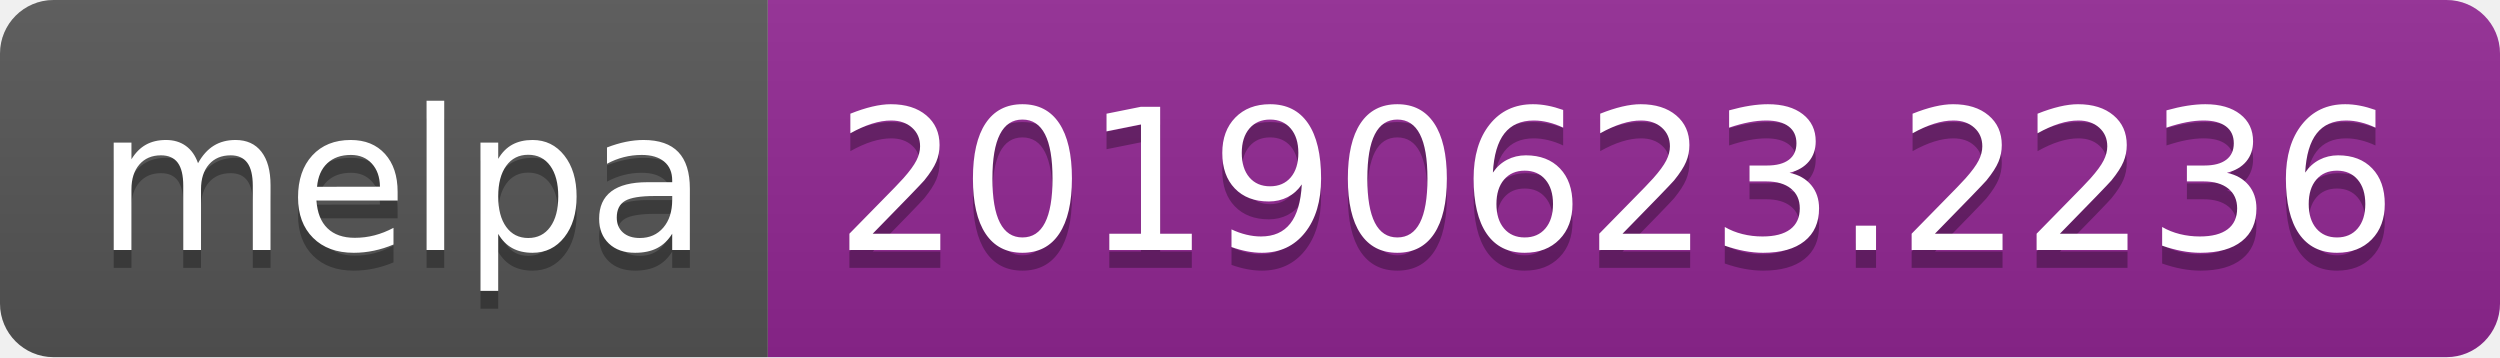
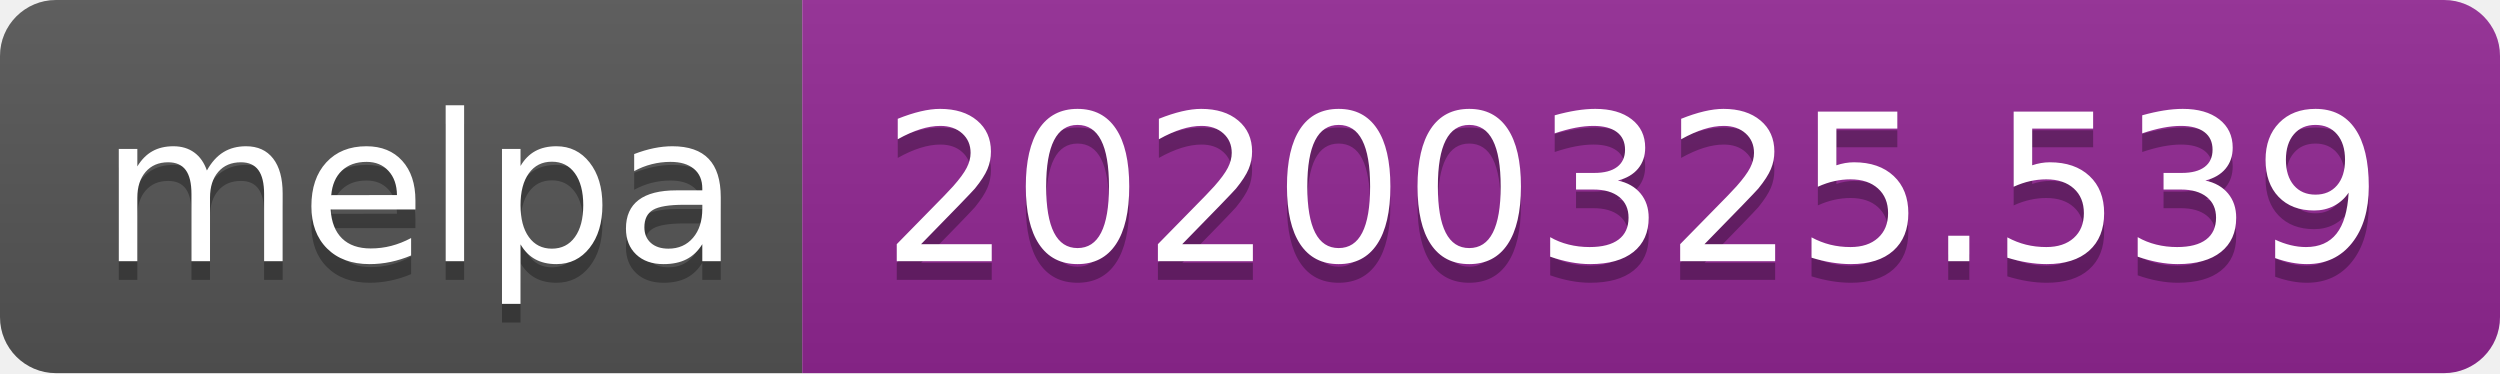
- <svg xmlns="http://www.w3.org/2000/svg" width="140" height="20">
+ <svg xmlns="http://www.w3.org/2000/svg" width="134" height="20">
  <linearGradient id="b" x2="0" y2="100%">
    <stop offset="0" stop-color="#bbb" stop-opacity=".1" />
    <stop offset="1" stop-opacity=".1" />
  </linearGradient>
  <clipPath id="a">
-     <rect width="140" height="20" rx="3" fill="#fff" />
+     <rect width="134" height="20" rx="3" fill="#fff" />
  </clipPath>
  <g clip-path="url(#a)">
    <path fill="#555" d="M0 0h43v20H0z" />
-     <path fill="#922793" d="M43 0h97v20H43z" />
-     <path fill="url(#b)" d="M0 0h140v20H0z" />
+     <path fill="#922793" d="M43 0h91v20H43z" />
+     <path fill="url(#b)" d="M0 0h134v20H0z" />
  </g>
  <g fill="#fff" text-anchor="middle" font-family="DejaVu Sans,Verdana,Geneva,sans-serif" font-size="110">
    <text x="225" y="150" fill="#010101" fill-opacity=".3" transform="scale(.1)" textLength="330">melpa</text>
    <text x="225" y="140" transform="scale(.1)" textLength="330">melpa</text>
-     <text x="905" y="150" fill="#010101" fill-opacity=".3" transform="scale(.1)" textLength="870">20190623.2236</text>
-     <text x="905" y="140" transform="scale(.1)" textLength="870">20190623.2236</text>
+     <text x="875" y="150" fill="#010101" fill-opacity=".3" transform="scale(.1)" textLength="810">20200325.539</text>
+     <text x="875" y="140" transform="scale(.1)" textLength="810">20200325.539</text>
  </g>
</svg>
